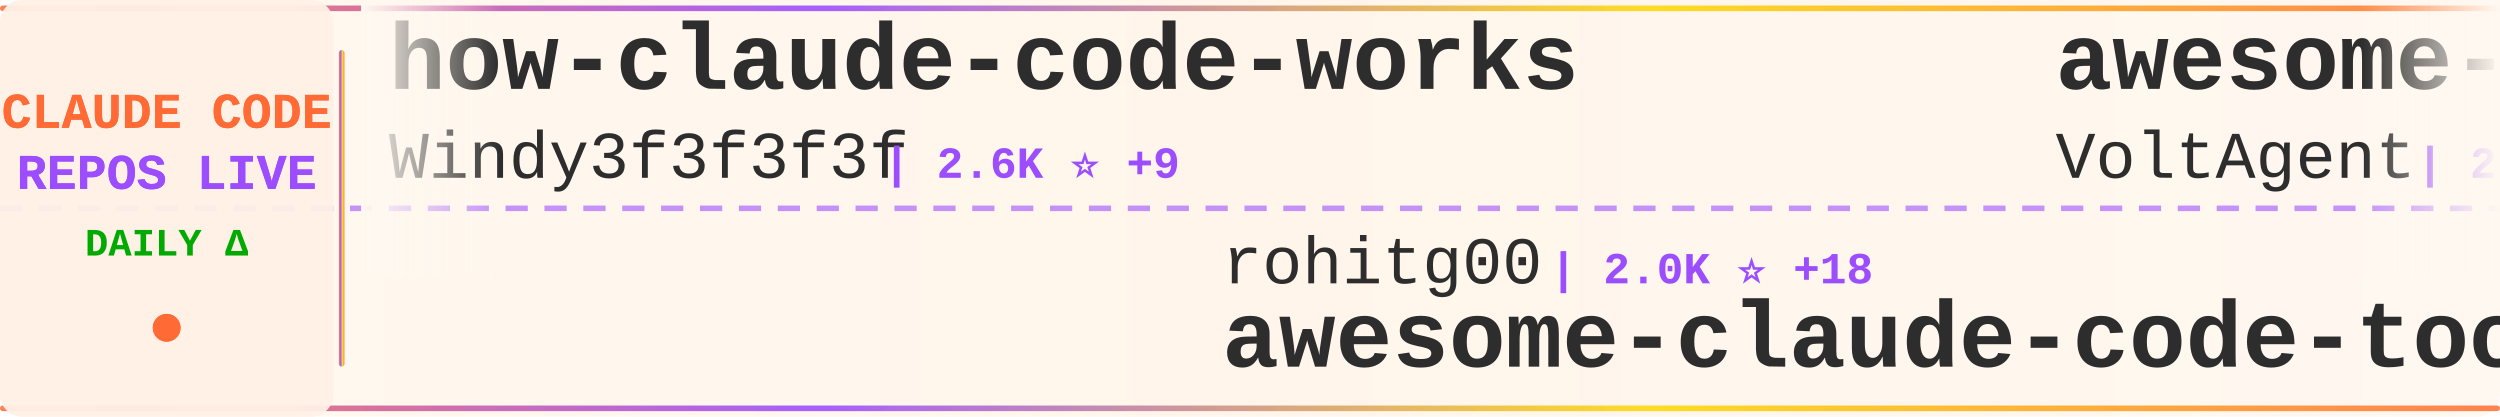
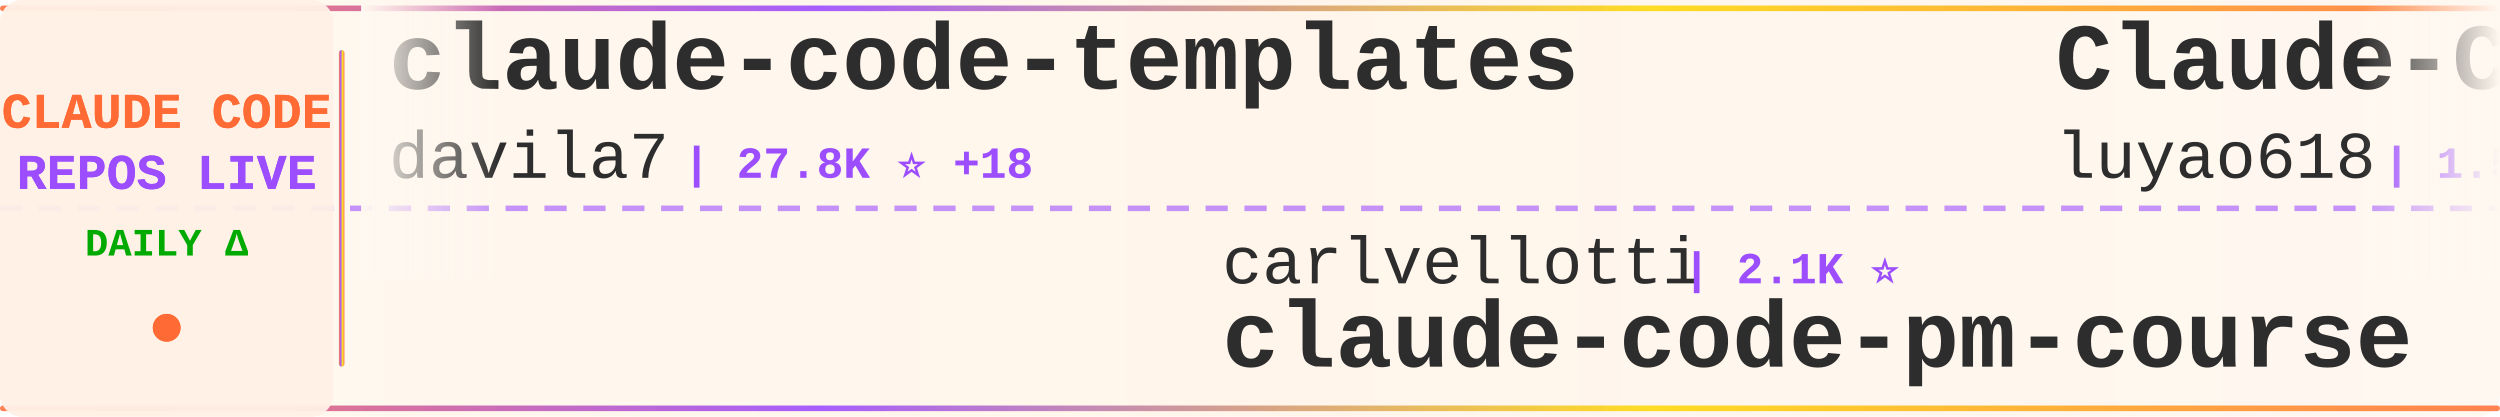
<svg xmlns="http://www.w3.org/2000/svg" width="900" height="150">
  <defs>
    <linearGradient id="tickerBg" x1="0%" y1="0%" x2="100%" y2="0%">
      <stop offset="0%" style="stop-color:#fff8f0;stop-opacity:0.98" />
      <stop offset="50%" style="stop-color:#fff5eb;stop-opacity:1" />
      <stop offset="100%" style="stop-color:#fff8f0;stop-opacity:0.98" />
    </linearGradient>
    <linearGradient id="borderGrad" x1="0%" y1="0%" x2="100%" y2="0%">
      <stop offset="0%" style="stop-color:#FF6B35;stop-opacity:0.85">
        <animate attributeName="stop-opacity" values="0.85;1;0.85" dur="2s" repeatCount="indefinite" />
      </stop>
      <stop offset="33%" style="stop-color:#9C4EFF;stop-opacity:0.9">
        <animate attributeName="stop-opacity" values="0.9;1;0.9" dur="2.2s" repeatCount="indefinite" />
      </stop>
      <stop offset="66%" style="stop-color:#FFD700;stop-opacity:0.85">
        <animate attributeName="stop-opacity" values="0.85;1;0.85" dur="1.8s" repeatCount="indefinite" />
      </stop>
      <stop offset="100%" style="stop-color:#FF6B35;stop-opacity:0.85">
        <animate attributeName="stop-opacity" values="0.85;1;0.85" dur="2s" repeatCount="indefinite" />
      </stop>
    </linearGradient>
    <filter id="textGlow">
      <feGaussianBlur stdDeviation="0.15" result="coloredBlur" />
      <feMerge>
        <feMergeNode in="coloredBlur" />
        <feMergeNode in="SourceGraphic" />
      </feMerge>
    </filter>
    <filter id="metricGlow">
      <feGaussianBlur stdDeviation="0.2" result="coloredBlur" />
      <feMerge>
        <feMergeNode in="coloredBlur" />
        <feMergeNode in="SourceGraphic" />
      </feMerge>
    </filter>
    <linearGradient id="leftFade" x1="0%" y1="0%" x2="100%" y2="0%">
      <stop offset="0%" style="stop-color:#fff8f0;stop-opacity:1" />
      <stop offset="100%" style="stop-color:#fff8f0;stop-opacity:0" />
    </linearGradient>
    <linearGradient id="rightFade" x1="0%" y1="0%" x2="100%" y2="0%">
      <stop offset="0%" style="stop-color:#fff8f0;stop-opacity:0" />
      <stop offset="100%" style="stop-color:#fff8f0;stop-opacity:1" />
    </linearGradient>
  </defs>
  <rect width="900" height="150" fill="url(#tickerBg)" rx="8" />
  <rect x="0" y="2" width="900" height="2" fill="url(#borderGrad)" rx="1" />
  <rect x="0" y="146" width="900" height="2" fill="url(#borderGrad)" rx="1" />
  <line x1="0" y1="75" x2="900" y2="75" stroke="#9C4EFF" stroke-width="2" stroke-dasharray="8 6" opacity="0.6" />
  <rect x="0" y="0" width="120" height="150" fill="#fff0e6" opacity="0.95" rx="8" />
  <text x="60" y="46" font-family="'Courier New', monospace" font-size="18" font-weight="bold" fill="#FF6B35" text-anchor="middle" filter="url(#textGlow)">
    CLAUDE CODE
  </text>
  <text x="60" y="68" font-family="'Courier New', monospace" font-size="18" font-weight="bold" fill="#9C4EFF" text-anchor="middle" filter="url(#textGlow)">
    REPOS LIVE
  </text>
  <text x="60" y="92" font-family="'Courier New', monospace" font-size="14" font-weight="bold" fill="#00aa00" text-anchor="middle">
    DAILY Δ
  </text>
  <circle cx="60" cy="118" r="5" fill="#FF6B35" filter="url(#metricGlow)">
    <animate attributeName="r" values="4;6;4" dur="1.5s" repeatCount="indefinite" />
    <animate attributeName="opacity" values="0.6;1;0.6" dur="1.5s" repeatCount="indefinite" />
  </circle>
  <rect x="122" y="18" width="2" height="114" fill="url(#borderGrad)" rx="1" />
  <clipPath id="tickerClip">
    <rect x="130" y="0" width="770" height="150" />
  </clipPath>
  <g clip-path="url(#tickerClip)">
    <g id="tickerItems">
      <animateTransform attributeName="transform" attributeType="XML" type="translate" from="0 0" to="-3000 0" dur="54s" repeatCount="indefinite" />
      <g transform="translate(0, 0)">
-         <text x="140" y="32" font-family="'Courier New', monospace" font-size="34" font-weight="bold" fill="#2d2d2d">how-claude-code-works</text>
-         <text x="140" y="64" font-family="'Courier New', monospace" font-size="24" font-weight="normal" fill="#2d2d2d" opacity="1.0">Windy3f3f3f3f</text>
-         <text x="318" y="64" font-family="'Courier New', monospace" font-size="16" font-weight="bold" fill="#9C4EFF"> | 2.6K ⭐ +9</text>
+         <text x="140" y="32" font-family="'Courier New', monospace" font-size="34" font-weight="bold" fill="#2d2d2d">claude-code-templates</text>
+         <text x="140" y="64" font-family="'Courier New', monospace" font-size="24" font-weight="normal" fill="#2d2d2d" opacity="1.0">davila7</text>
+         <text x="246" y="64" font-family="'Courier New', monospace" font-size="16" font-weight="bold" fill="#9C4EFF"> | 27.8K ⭐ +18</text>
      </g>
      <g transform="translate(300, 0)">
-         <text x="140" y="102" font-family="'Courier New', monospace" font-size="24" font-weight="normal" fill="#2d2d2d" opacity="1.0">rohitg00</text>
-         <text x="258" y="102" font-family="'Courier New', monospace" font-size="16" font-weight="bold" fill="#9C4EFF"> | 2.0K ⭐ +18</text>
-         <text x="140" y="132" font-family="'Courier New', monospace" font-size="34" font-weight="bold" fill="#2d2d2d">awesome-claude-code-tool...</text>
+         <text x="140" y="102" font-family="'Courier New', monospace" font-size="24" font-weight="normal" fill="#2d2d2d" opacity="1.0">carlvellotti</text>
+         <text x="306" y="102" font-family="'Courier New', monospace" font-size="16" font-weight="bold" fill="#9C4EFF"> | 2.1K ⭐</text>
+         <text x="140" y="132" font-family="'Courier New', monospace" font-size="34" font-weight="bold" fill="#2d2d2d">claude-code-pm-course</text>
      </g>
      <g transform="translate(600, 0)">
-         <text x="140" y="32" font-family="'Courier New', monospace" font-size="34" font-weight="bold" fill="#2d2d2d">awesome-claude-code-suba...</text>
-         <text x="140" y="64" font-family="'Courier New', monospace" font-size="24" font-weight="normal" fill="#2d2d2d" opacity="1.0">VoltAgent</text>
-         <text x="270" y="64" font-family="'Courier New', monospace" font-size="16" font-weight="bold" fill="#9C4EFF"> | 21.2K ⭐ +63</text>
+         <text x="140" y="32" font-family="'Courier New', monospace" font-size="34" font-weight="bold" fill="#2d2d2d">Claude-Code-Source-Study</text>
+         <text x="140" y="64" font-family="'Courier New', monospace" font-size="24" font-weight="normal" fill="#2d2d2d" opacity="1.0">luyao618</text>
+         <text x="258" y="64" font-family="'Courier New', monospace" font-size="16" font-weight="bold" fill="#9C4EFF"> | 1.5K ⭐ +7</text>
      </g>
      <g transform="translate(900, 0)">
-         <text x="140" y="102" font-family="'Courier New', monospace" font-size="24" font-weight="normal" fill="#2d2d2d" opacity="1.0">pedrohcgs</text>
-         <text x="270" y="102" font-family="'Courier New', monospace" font-size="16" font-weight="bold" fill="#9C4EFF"> | 1.2K ⭐ +8</text>
-         <text x="140" y="132" font-family="'Courier New', monospace" font-size="34" font-weight="bold" fill="#2d2d2d">claude-code-my-workflow</text>
+         <text x="140" y="102" font-family="'Courier New', monospace" font-size="24" font-weight="normal" fill="#2d2d2d" opacity="1.0">centminmod</text>
+         <text x="282" y="102" font-family="'Courier New', monospace" font-size="16" font-weight="bold" fill="#9C4EFF"> | 2.4K ⭐ +4</text>
+         <text x="140" y="132" font-family="'Courier New', monospace" font-size="34" font-weight="bold" fill="#2d2d2d">my-claude-code-setup</text>
      </g>
      <g transform="translate(1200, 0)">
-         <text x="140" y="32" font-family="'Courier New', monospace" font-size="34" font-weight="bold" fill="#2d2d2d">claude_codex_bridge</text>
-         <text x="140" y="64" font-family="'Courier New', monospace" font-size="24" font-weight="normal" fill="#2d2d2d" opacity="1.0">SeemSeam</text>
-         <text x="258" y="64" font-family="'Courier New', monospace" font-size="16" font-weight="bold" fill="#9C4EFF"> | 2.9K ⭐ +19</text>
+         <text x="140" y="32" font-family="'Courier New', monospace" font-size="34" font-weight="bold" fill="#2d2d2d">claude-code-action</text>
+         <text x="140" y="64" font-family="'Courier New', monospace" font-size="24" font-weight="normal" fill="#2d2d2d" opacity="1.0">anthropics</text>
+         <text x="282" y="64" font-family="'Courier New', monospace" font-size="16" font-weight="bold" fill="#9C4EFF"> | 7.9K ⭐ +10</text>
      </g>
      <g transform="translate(1500, 0)">
-         <text x="140" y="102" font-family="'Courier New', monospace" font-size="24" font-weight="normal" fill="#2d2d2d" opacity="1.0">edmund-io</text>
-         <text x="270" y="102" font-family="'Courier New', monospace" font-size="16" font-weight="bold" fill="#9C4EFF"> | 1.5K ⭐ +1</text>
-         <text x="140" y="132" font-family="'Courier New', monospace" font-size="34" font-weight="bold" fill="#2d2d2d">edmunds-claude-code</text>
+         <text x="140" y="102" font-family="'Courier New', monospace" font-size="24" font-weight="normal" fill="#2d2d2d" opacity="1.0">lst97</text>
+         <text x="222" y="102" font-family="'Courier New', monospace" font-size="16" font-weight="bold" fill="#9C4EFF"> | 1.6K ⭐ +1</text>
+         <text x="140" y="132" font-family="'Courier New', monospace" font-size="34" font-weight="bold" fill="#2d2d2d">claude-code-sub-agents</text>
      </g>
      <g transform="translate(1800, 0)">
-         <text x="140" y="32" font-family="'Courier New', monospace" font-size="34" font-weight="bold" fill="#2d2d2d">claude-code-tudou</text>
-         <text x="140" y="64" font-family="'Courier New', monospace" font-size="24" font-weight="normal" fill="#2d2d2d" opacity="1.0">AICoderTudou</text>
-         <text x="306" y="64" font-family="'Courier New', monospace" font-size="16" font-weight="bold" fill="#9C4EFF"> | 500 ⭐</text>
+         <text x="140" y="32" font-family="'Courier New', monospace" font-size="34" font-weight="bold" fill="#2d2d2d">claude-code-sourcemap</text>
+         <text x="140" y="64" font-family="'Courier New', monospace" font-size="24" font-weight="normal" fill="#2d2d2d" opacity="1.0">ChinaSiro</text>
+         <text x="270" y="64" font-family="'Courier New', monospace" font-size="16" font-weight="bold" fill="#9C4EFF"> | 9.3K ⭐ +13</text>
      </g>
      <g transform="translate(2100, 0)">
-         <text x="140" y="102" font-family="'Courier New', monospace" font-size="24" font-weight="normal" fill="#2d2d2d" opacity="1.0">pengchengneo</text>
-         <text x="306" y="102" font-family="'Courier New', monospace" font-size="16" font-weight="bold" fill="#9C4EFF"> | 1.5K ⭐ +4</text>
-         <text x="140" y="132" font-family="'Courier New', monospace" font-size="34" font-weight="bold" fill="#2d2d2d">Claude-Code</text>
+         <text x="140" y="102" font-family="'Courier New', monospace" font-size="24" font-weight="normal" fill="#2d2d2d" opacity="1.0">feiskyer</text>
+         <text x="258" y="102" font-family="'Courier New', monospace" font-size="16" font-weight="bold" fill="#9C4EFF"> | 1.5K ⭐</text>
+         <text x="140" y="132" font-family="'Courier New', monospace" font-size="34" font-weight="bold" fill="#2d2d2d">claude-code-settings</text>
      </g>
      <g transform="translate(2400, 0)">
-         <text x="140" y="32" font-family="'Courier New', monospace" font-size="34" font-weight="bold" fill="#2d2d2d">claude-code-harness</text>
-         <text x="140" y="64" font-family="'Courier New', monospace" font-size="24" font-weight="normal" fill="#2d2d2d" opacity="1.0">Chachamaru127</text>
-         <text x="318" y="64" font-family="'Courier New', monospace" font-size="16" font-weight="bold" fill="#9C4EFF"> | 2.6K ⭐ +22</text>
+         <text x="140" y="32" font-family="'Courier New', monospace" font-size="34" font-weight="bold" fill="#2d2d2d">Claude-Code-Usage-Monito...</text>
+         <text x="140" y="64" font-family="'Courier New', monospace" font-size="24" font-weight="normal" fill="#2d2d2d" opacity="1.0">Maciek-roboblog</text>
+         <text x="342" y="64" font-family="'Courier New', monospace" font-size="16" font-weight="bold" fill="#9C4EFF"> | 8.1K ⭐ +11</text>
      </g>
      <g transform="translate(2700, 0)">
-         <text x="140" y="102" font-family="'Courier New', monospace" font-size="24" font-weight="normal" fill="#2d2d2d" opacity="1.0">catlog22</text>
-         <text x="258" y="102" font-family="'Courier New', monospace" font-size="16" font-weight="bold" fill="#9C4EFF"> | 2.1K ⭐ +4</text>
-         <text x="140" y="132" font-family="'Courier New', monospace" font-size="34" font-weight="bold" fill="#2d2d2d">Claude-Code-Workflow</text>
+         <text x="140" y="102" font-family="'Courier New', monospace" font-size="24" font-weight="normal" fill="#2d2d2d" opacity="1.0">Pimzino</text>
+         <text x="246" y="102" font-family="'Courier New', monospace" font-size="16" font-weight="bold" fill="#9C4EFF"> | 3.8K ⭐ +3</text>
+         <text x="140" y="132" font-family="'Courier New', monospace" font-size="34" font-weight="bold" fill="#2d2d2d">claude-code-spec-workflo...</text>
      </g>
      <g transform="translate(3000, 0)">
-         <text x="140" y="32" font-family="'Courier New', monospace" font-size="34" font-weight="bold" fill="#2d2d2d">how-claude-code-works</text>
-         <text x="140" y="64" font-family="'Courier New', monospace" font-size="24" font-weight="normal" fill="#2d2d2d" opacity="1.0">Windy3f3f3f3f</text>
-         <text x="318" y="64" font-family="'Courier New', monospace" font-size="16" font-weight="bold" fill="#9C4EFF"> | 2.6K ⭐ +9</text>
+         <text x="140" y="32" font-family="'Courier New', monospace" font-size="34" font-weight="bold" fill="#2d2d2d">claude-code-templates</text>
+         <text x="140" y="64" font-family="'Courier New', monospace" font-size="24" font-weight="normal" fill="#2d2d2d" opacity="1.0">davila7</text>
+         <text x="246" y="64" font-family="'Courier New', monospace" font-size="16" font-weight="bold" fill="#9C4EFF"> | 27.8K ⭐ +18</text>
      </g>
      <g transform="translate(3300, 0)">
-         <text x="140" y="102" font-family="'Courier New', monospace" font-size="24" font-weight="normal" fill="#2d2d2d" opacity="1.0">rohitg00</text>
-         <text x="258" y="102" font-family="'Courier New', monospace" font-size="16" font-weight="bold" fill="#9C4EFF"> | 2.0K ⭐ +18</text>
-         <text x="140" y="132" font-family="'Courier New', monospace" font-size="34" font-weight="bold" fill="#2d2d2d">awesome-claude-code-tool...</text>
+         <text x="140" y="102" font-family="'Courier New', monospace" font-size="24" font-weight="normal" fill="#2d2d2d" opacity="1.0">carlvellotti</text>
+         <text x="306" y="102" font-family="'Courier New', monospace" font-size="16" font-weight="bold" fill="#9C4EFF"> | 2.1K ⭐</text>
+         <text x="140" y="132" font-family="'Courier New', monospace" font-size="34" font-weight="bold" fill="#2d2d2d">claude-code-pm-course</text>
      </g>
      <g transform="translate(3600, 0)">
-         <text x="140" y="32" font-family="'Courier New', monospace" font-size="34" font-weight="bold" fill="#2d2d2d">awesome-claude-code-suba...</text>
-         <text x="140" y="64" font-family="'Courier New', monospace" font-size="24" font-weight="normal" fill="#2d2d2d" opacity="1.0">VoltAgent</text>
-         <text x="270" y="64" font-family="'Courier New', monospace" font-size="16" font-weight="bold" fill="#9C4EFF"> | 21.2K ⭐ +63</text>
+         <text x="140" y="32" font-family="'Courier New', monospace" font-size="34" font-weight="bold" fill="#2d2d2d">Claude-Code-Source-Study</text>
+         <text x="140" y="64" font-family="'Courier New', monospace" font-size="24" font-weight="normal" fill="#2d2d2d" opacity="1.0">luyao618</text>
+         <text x="258" y="64" font-family="'Courier New', monospace" font-size="16" font-weight="bold" fill="#9C4EFF"> | 1.5K ⭐ +7</text>
      </g>
      <g transform="translate(3900, 0)">
-         <text x="140" y="102" font-family="'Courier New', monospace" font-size="24" font-weight="normal" fill="#2d2d2d" opacity="1.0">pedrohcgs</text>
-         <text x="270" y="102" font-family="'Courier New', monospace" font-size="16" font-weight="bold" fill="#9C4EFF"> | 1.2K ⭐ +8</text>
-         <text x="140" y="132" font-family="'Courier New', monospace" font-size="34" font-weight="bold" fill="#2d2d2d">claude-code-my-workflow</text>
+         <text x="140" y="102" font-family="'Courier New', monospace" font-size="24" font-weight="normal" fill="#2d2d2d" opacity="1.0">centminmod</text>
+         <text x="282" y="102" font-family="'Courier New', monospace" font-size="16" font-weight="bold" fill="#9C4EFF"> | 2.4K ⭐ +4</text>
+         <text x="140" y="132" font-family="'Courier New', monospace" font-size="34" font-weight="bold" fill="#2d2d2d">my-claude-code-setup</text>
      </g>
    </g>
  </g>
  <rect x="130" y="0" width="50" height="100" fill="url(#leftFade)" />
  <rect x="850" y="0" width="50" height="100" fill="url(#rightFade)" />
</svg>
